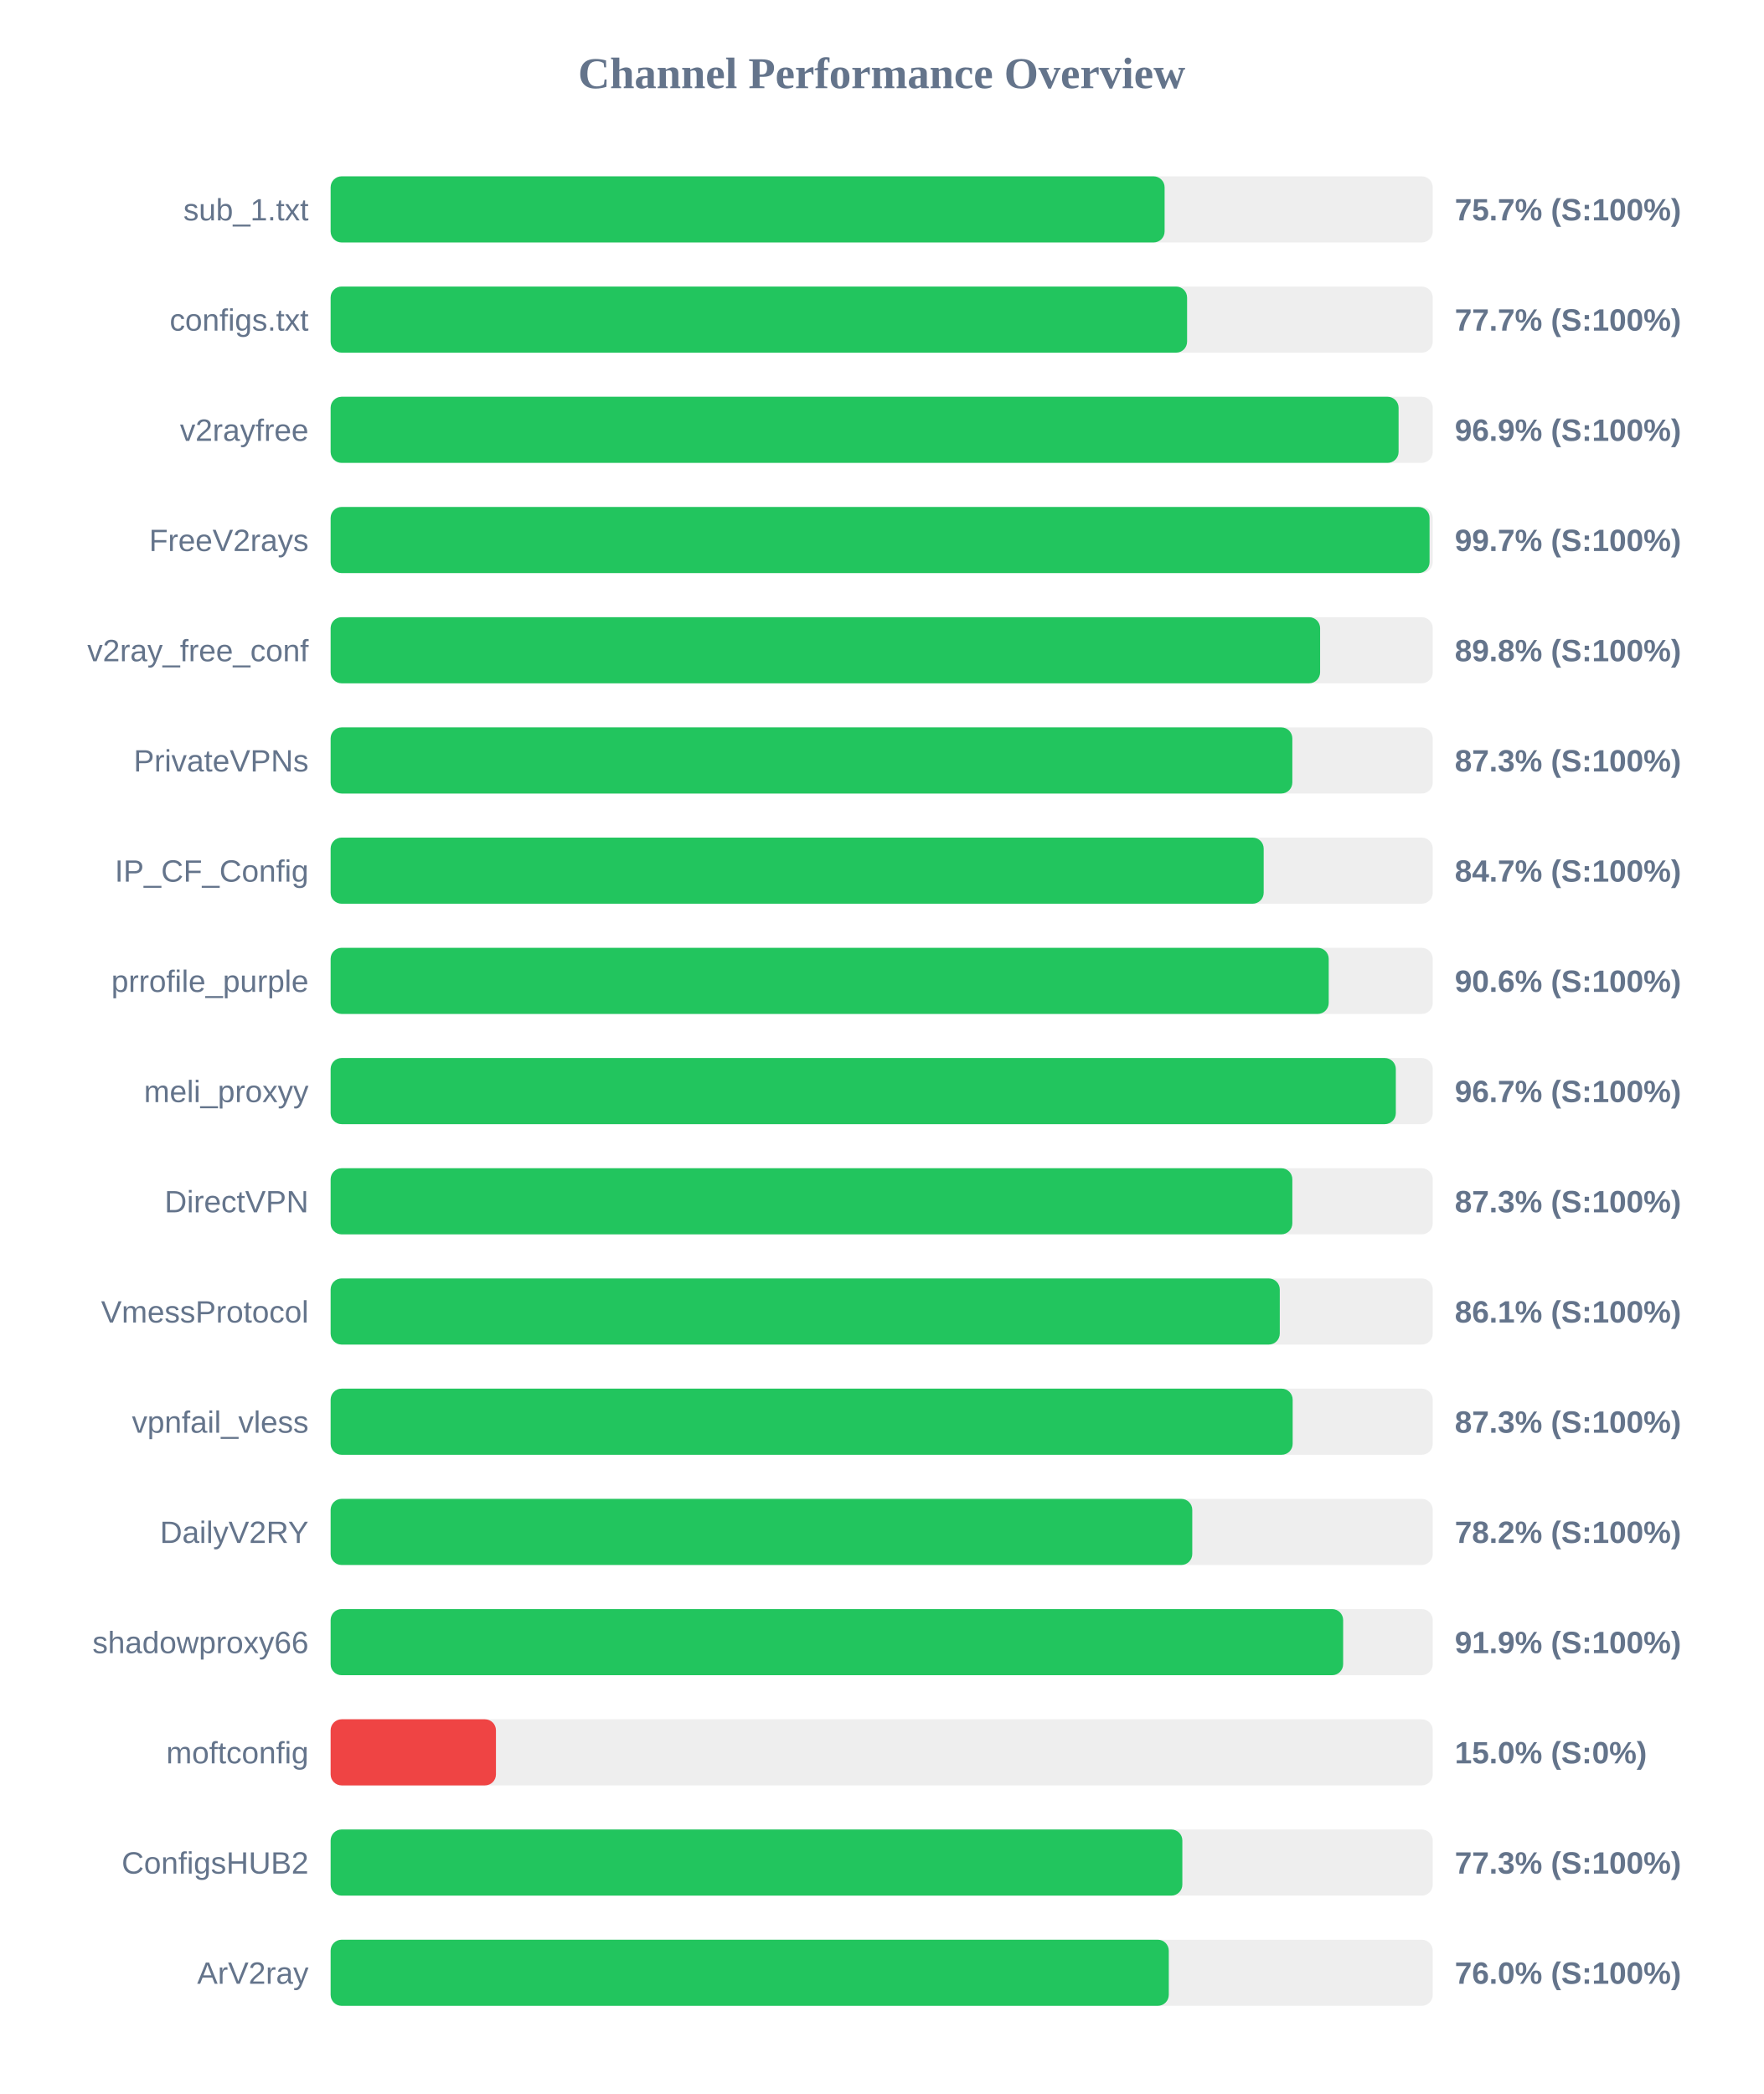
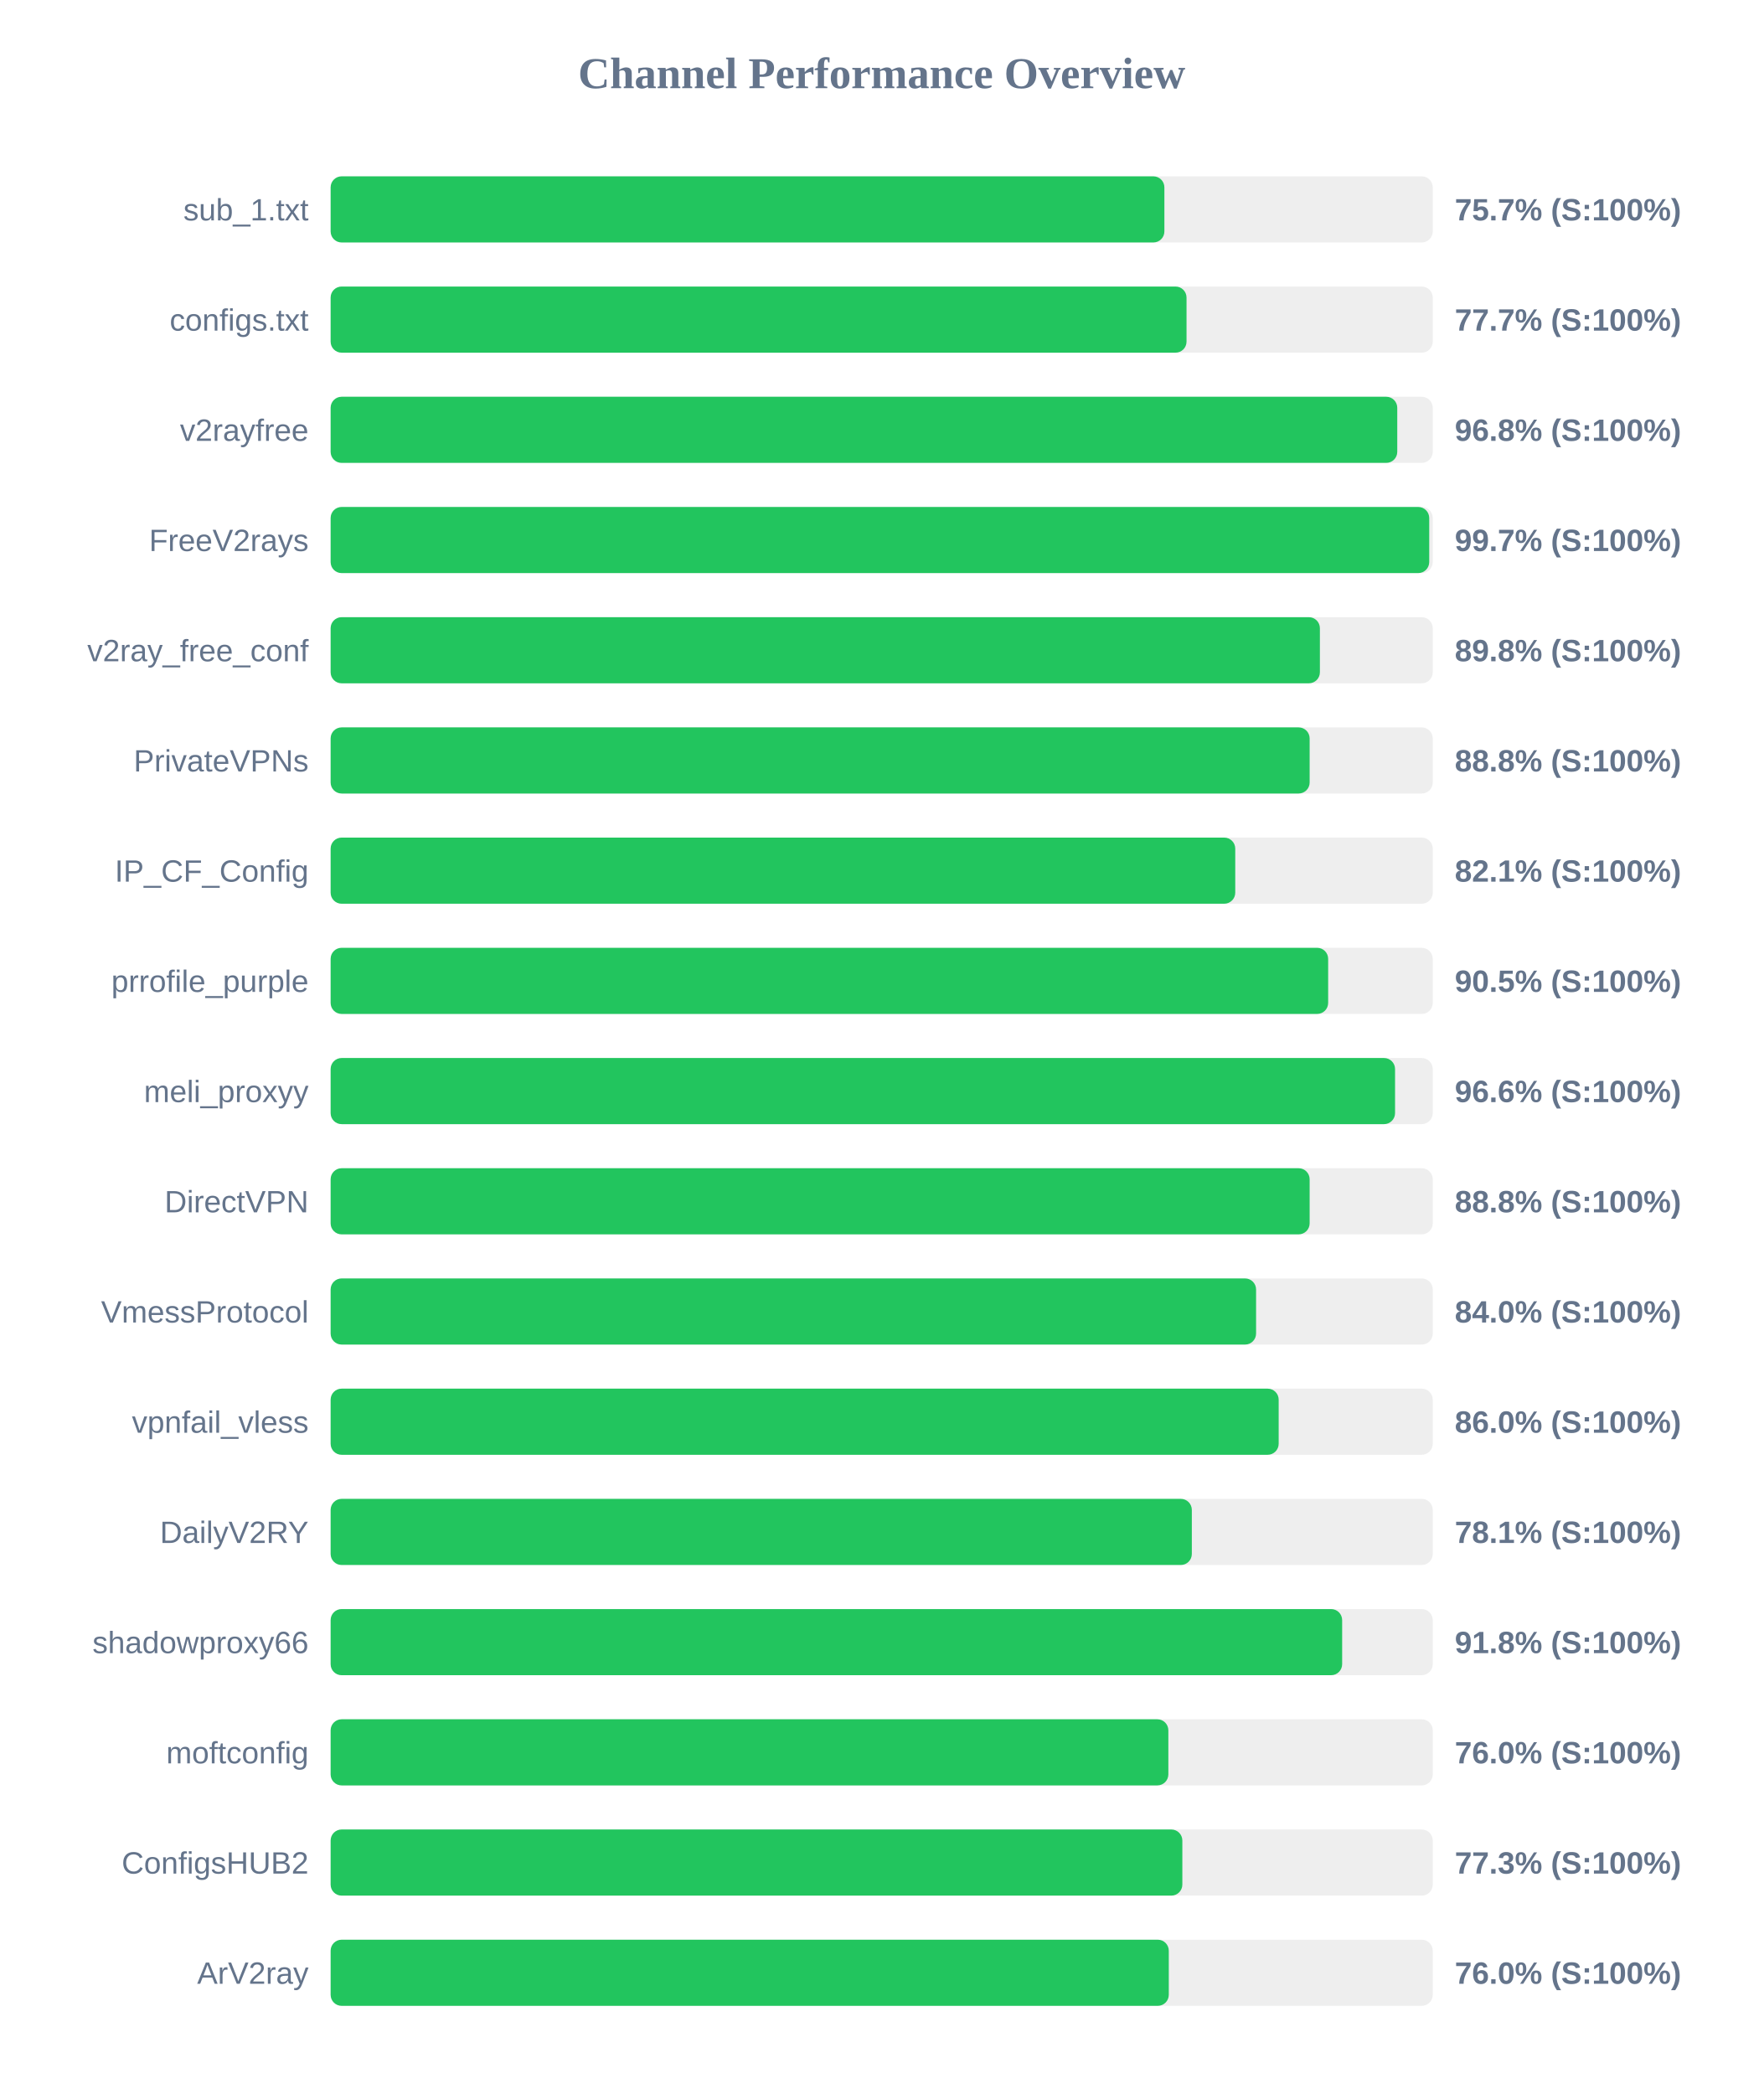
<svg xmlns="http://www.w3.org/2000/svg" width="800" height="950" version="1.1">
  <style>
        .row { font: 14px Arial; fill: #64748b; }
        .score { font: bold 14px Arial; fill: #64748b; }
    </style>
  <text x="400" y="40" text-anchor="middle" font-size="20px" font-weight="bold" fill="#64748b">Channel Performance Overview</text>
  <rect x="150" y="80" width="500" height="30" fill="#eee" rx="5" />
-   <rect x="150" y="80" width="378.35" height="30" fill="#22c55e" rx="5" />
+   <rect x="150" y="80" width="378.25" height="30" fill="#22c55e" rx="5" />
  <text x="140" y="100" text-anchor="end" class="row">sub_1.txt</text>
  <text x="660" y="100" text-anchor="start" class="score">75.7% (S:100%)</text>
  <rect x="150" y="130" width="500" height="30" fill="#eee" rx="5" />
-   <rect x="150" y="130" width="388.55" height="30" fill="#22c55e" rx="5" />
+   <rect x="150" y="130" width="388.3" height="30" fill="#22c55e" rx="5" />
  <text x="140" y="150" text-anchor="end" class="row">configs.txt</text>
  <text x="660" y="150" text-anchor="start" class="score">77.7% (S:100%)</text>
  <rect x="150" y="180" width="500" height="30" fill="#eee" rx="5" />
-   <rect x="150" y="180" width="484.5" height="30" fill="#22c55e" rx="5" />
+   <rect x="150" y="180" width="483.9" height="30" fill="#22c55e" rx="5" />
  <text x="140" y="200" text-anchor="end" class="row">v2rayfree</text>
-   <text x="660" y="200" text-anchor="start" class="score">96.9% (S:100%)</text>
+   <text x="660" y="200" text-anchor="start" class="score">96.8% (S:100%)</text>
  <rect x="150" y="230" width="500" height="30" fill="#eee" rx="5" />
-   <rect x="150" y="230" width="498.55" height="30" fill="#22c55e" rx="5" />
+   <rect x="150" y="230" width="498.4" height="30" fill="#22c55e" rx="5" />
  <text x="140" y="250" text-anchor="end" class="row">FreeV2rays</text>
  <text x="660" y="250" text-anchor="start" class="score">99.7% (S:100%)</text>
  <rect x="150" y="280" width="500" height="30" fill="#eee" rx="5" />
-   <rect x="150" y="280" width="448.9" height="30" fill="#22c55e" rx="5" />
+   <rect x="150" y="280" width="448.8" height="30" fill="#22c55e" rx="5" />
  <text x="140" y="300" text-anchor="end" class="row">v2ray_free_conf</text>
  <text x="660" y="300" text-anchor="start" class="score">89.8% (S:100%)</text>
  <rect x="150" y="330" width="500" height="30" fill="#eee" rx="5" />
-   <rect x="150" y="330" width="436.3" height="30" fill="#22c55e" rx="5" />
+   <rect x="150" y="330" width="444.15" height="30" fill="#22c55e" rx="5" />
  <text x="140" y="350" text-anchor="end" class="row">PrivateVPNs</text>
-   <text x="660" y="350" text-anchor="start" class="score">87.3% (S:100%)</text>
+   <text x="660" y="350" text-anchor="start" class="score">88.8% (S:100%)</text>
  <rect x="150" y="380" width="500" height="30" fill="#eee" rx="5" />
-   <rect x="150" y="380" width="423.3" height="30" fill="#22c55e" rx="5" />
+   <rect x="150" y="380" width="410.4" height="30" fill="#22c55e" rx="5" />
  <text x="140" y="400" text-anchor="end" class="row">IP_CF_Config</text>
-   <text x="660" y="400" text-anchor="start" class="score">84.7% (S:100%)</text>
+   <text x="660" y="400" text-anchor="start" class="score">82.1% (S:100%)</text>
  <rect x="150" y="430" width="500" height="30" fill="#eee" rx="5" />
-   <rect x="150" y="430" width="452.8" height="30" fill="#22c55e" rx="5" />
+   <rect x="150" y="430" width="452.55" height="30" fill="#22c55e" rx="5" />
  <text x="140" y="450" text-anchor="end" class="row">prrofile_purple</text>
-   <text x="660" y="450" text-anchor="start" class="score">90.6% (S:100%)</text>
+   <text x="660" y="450" text-anchor="start" class="score">90.5% (S:100%)</text>
  <rect x="150" y="480" width="500" height="30" fill="#eee" rx="5" />
-   <rect x="150" y="480" width="483.25" height="30" fill="#22c55e" rx="5" />
+   <rect x="150" y="480" width="482.9" height="30" fill="#22c55e" rx="5" />
  <text x="140" y="500" text-anchor="end" class="row">meli_proxyy</text>
-   <text x="660" y="500" text-anchor="start" class="score">96.7% (S:100%)</text>
+   <text x="660" y="500" text-anchor="start" class="score">96.6% (S:100%)</text>
  <rect x="150" y="530" width="500" height="30" fill="#eee" rx="5" />
-   <rect x="150" y="530" width="436.3" height="30" fill="#22c55e" rx="5" />
+   <rect x="150" y="530" width="444.15" height="30" fill="#22c55e" rx="5" />
  <text x="140" y="550" text-anchor="end" class="row">DirectVPN</text>
-   <text x="660" y="550" text-anchor="start" class="score">87.3% (S:100%)</text>
+   <text x="660" y="550" text-anchor="start" class="score">88.8% (S:100%)</text>
  <rect x="150" y="580" width="500" height="30" fill="#eee" rx="5" />
-   <rect x="150" y="580" width="430.6" height="30" fill="#22c55e" rx="5" />
+   <rect x="150" y="580" width="419.85" height="30" fill="#22c55e" rx="5" />
  <text x="140" y="600" text-anchor="end" class="row">VmessProtocol</text>
-   <text x="660" y="600" text-anchor="start" class="score">86.1% (S:100%)</text>
+   <text x="660" y="600" text-anchor="start" class="score">84.0% (S:100%)</text>
  <rect x="150" y="630" width="500" height="30" fill="#eee" rx="5" />
-   <rect x="150" y="630" width="436.45" height="30" fill="#22c55e" rx="5" />
+   <rect x="150" y="630" width="430.1" height="30" fill="#22c55e" rx="5" />
  <text x="140" y="650" text-anchor="end" class="row">vpnfail_vless</text>
-   <text x="660" y="650" text-anchor="start" class="score">87.3% (S:100%)</text>
+   <text x="660" y="650" text-anchor="start" class="score">86.0% (S:100%)</text>
  <rect x="150" y="680" width="500" height="30" fill="#eee" rx="5" />
-   <rect x="150" y="680" width="390.9" height="30" fill="#22c55e" rx="5" />
+   <rect x="150" y="680" width="390.7" height="30" fill="#22c55e" rx="5" />
  <text x="140" y="700" text-anchor="end" class="row">DailyV2RY</text>
-   <text x="660" y="700" text-anchor="start" class="score">78.2% (S:100%)</text>
+   <text x="660" y="700" text-anchor="start" class="score">78.1% (S:100%)</text>
  <rect x="150" y="730" width="500" height="30" fill="#eee" rx="5" />
-   <rect x="150" y="730" width="459.35" height="30" fill="#22c55e" rx="5" />
+   <rect x="150" y="730" width="458.9" height="30" fill="#22c55e" rx="5" />
  <text x="140" y="750" text-anchor="end" class="row">shadowproxy66</text>
-   <text x="660" y="750" text-anchor="start" class="score">91.9% (S:100%)</text>
+   <text x="660" y="750" text-anchor="start" class="score">91.8% (S:100%)</text>
  <rect x="150" y="780" width="500" height="30" fill="#eee" rx="5" />
-   <rect x="150" y="780" width="75.0" height="30" fill="#ef4444" rx="5" />
+   <rect x="150" y="780" width="380.05" height="30" fill="#22c55e" rx="5" />
  <text x="140" y="800" text-anchor="end" class="row">moftconfig</text>
-   <text x="660" y="800" text-anchor="start" class="score">15.0% (S:0%)</text>
+   <text x="660" y="800" text-anchor="start" class="score">76.0% (S:100%)</text>
  <rect x="150" y="830" width="500" height="30" fill="#eee" rx="5" />
  <rect x="150" y="830" width="386.4" height="30" fill="#22c55e" rx="5" />
  <text x="140" y="850" text-anchor="end" class="row">ConfigsHUB2</text>
  <text x="660" y="850" text-anchor="start" class="score">77.3% (S:100%)</text>
  <rect x="150" y="880" width="500" height="30" fill="#eee" rx="5" />
  <rect x="150" y="880" width="380.25" height="30" fill="#22c55e" rx="5" />
  <text x="140" y="900" text-anchor="end" class="row">ArV2ray</text>
  <text x="660" y="900" text-anchor="start" class="score">76.0% (S:100%)</text>
</svg>
